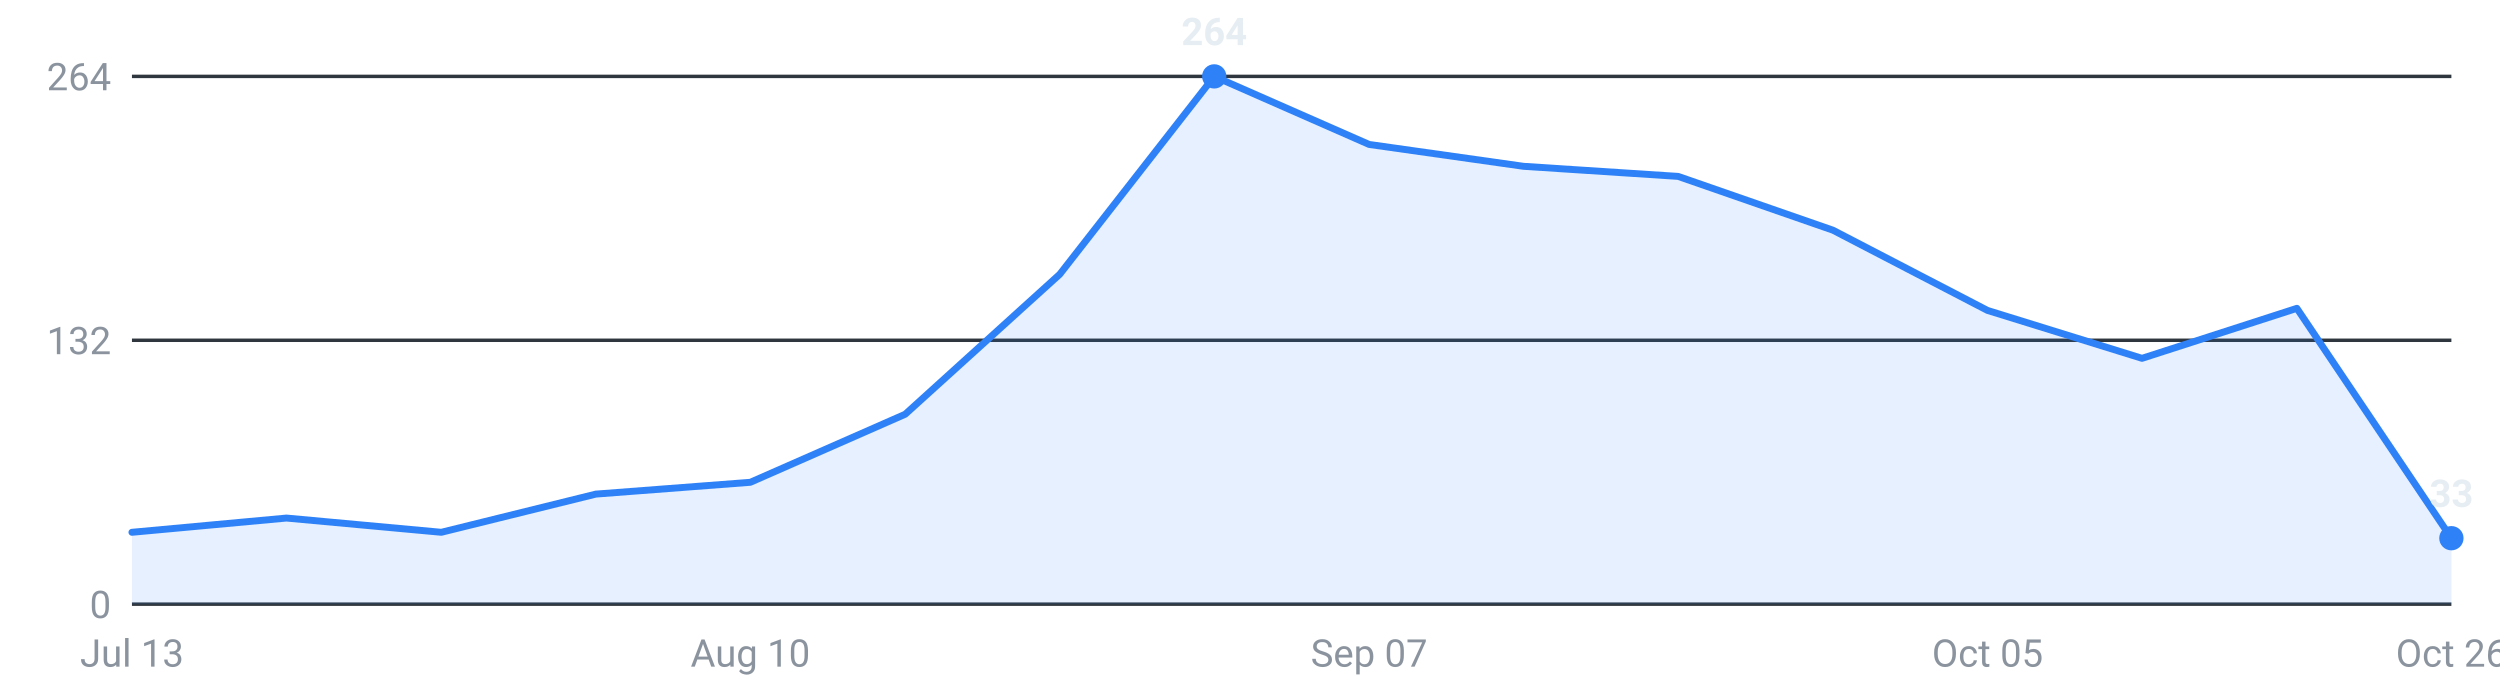
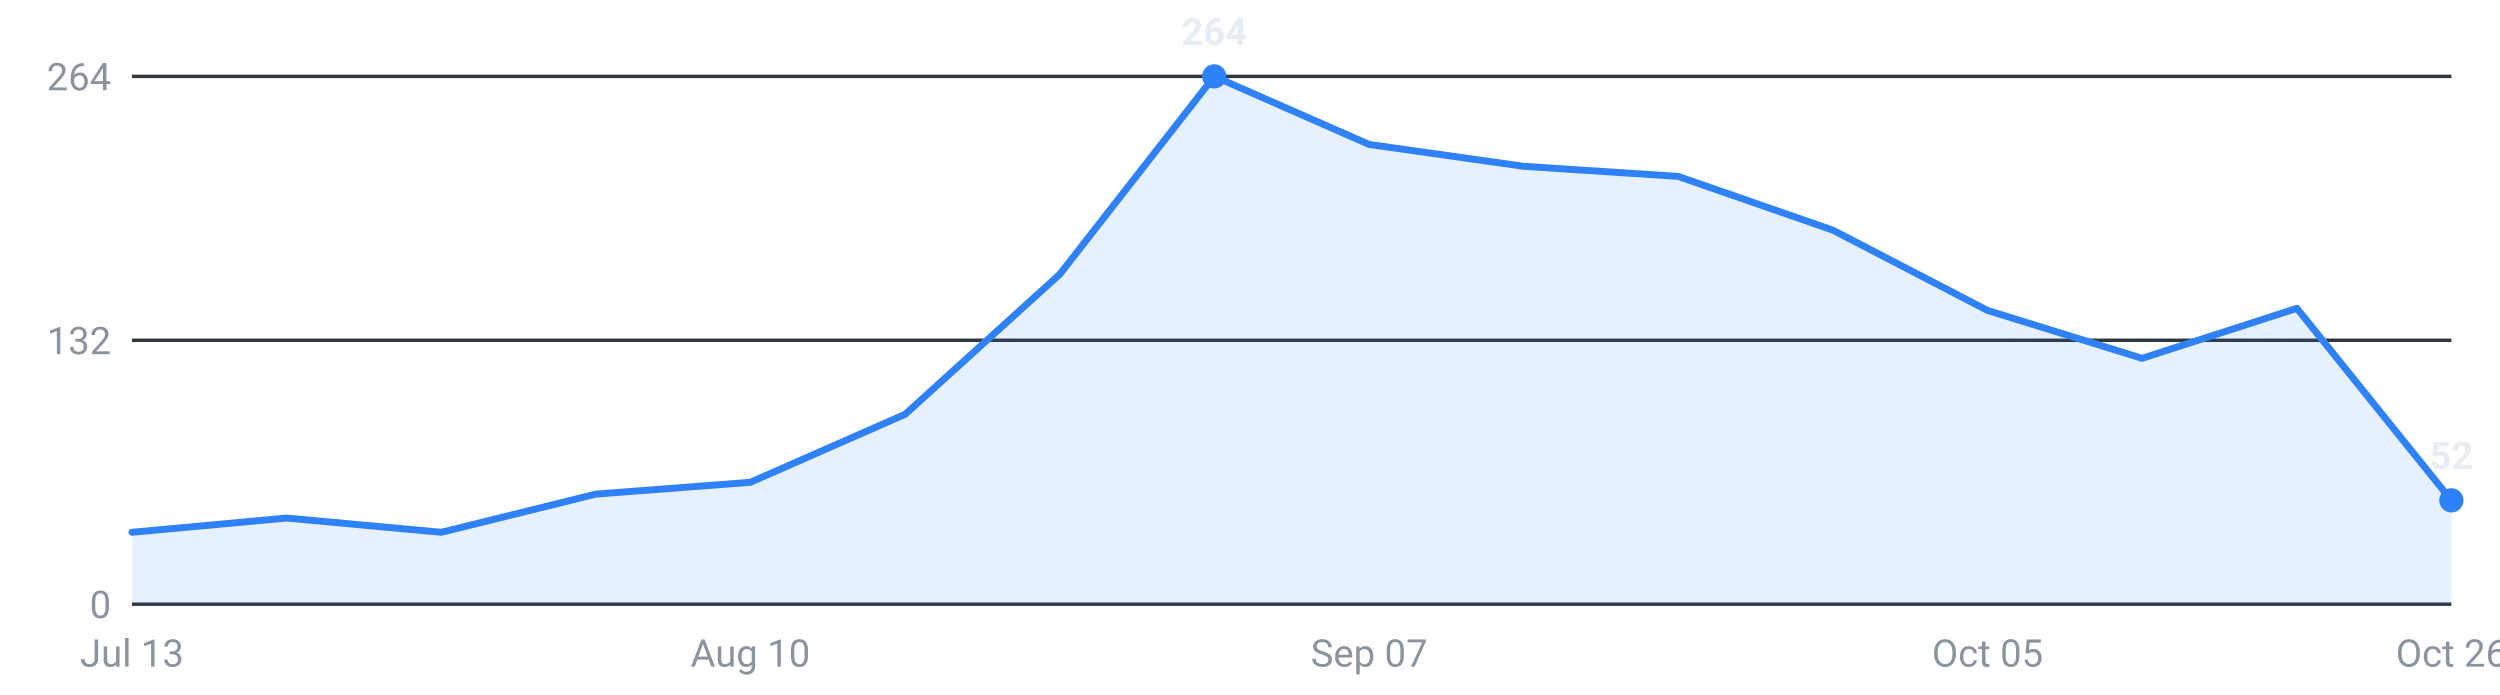
<svg xmlns="http://www.w3.org/2000/svg" viewBox="0 0 720 200" width="720" height="200" role="img" aria-label="Internships posted per week, last 16 weeks">
  <g font-family="-apple-system,Segoe UI,Roboto,sans-serif" font-size="11">
    <line x1="38" y1="174.0" x2="706" y2="174.0" stroke="#30363d" stroke-width="1" />
    <text x="32" y="178.0" text-anchor="end" fill="#8b949e">0</text>
    <line x1="38" y1="98.0" x2="706" y2="98.0" stroke="#30363d" stroke-width="1" />
    <text x="32" y="102.0" text-anchor="end" fill="#8b949e">132</text>
    <line x1="38" y1="22.0" x2="706" y2="22.0" stroke="#30363d" stroke-width="1" />
    <text x="32" y="26.0" text-anchor="end" fill="#8b949e">264</text>
-     <path d="M38.0,174 L38.0,153.3 L82.5,149.2 L127.1,153.3 L171.6,142.3 L216.1,138.9 L260.7,119.3 L305.2,79.0 L349.7,22.0 L394.3,41.6 L438.8,47.9 L483.3,50.8 L527.9,66.3 L572.4,89.4 L616.9,103.2 L661.5,88.8 L706.0,155.0 L706.0,174 Z" fill="#2f81f7" fill-opacity="0.12" />
-     <polyline points="38.0,153.3 82.5,149.2 127.1,153.3 171.6,142.3 216.1,138.9 260.7,119.3 305.2,79.0 349.7,22.0 394.3,41.6 438.8,47.9 483.3,50.8 527.9,66.3 572.4,89.4 616.9,103.2 661.5,88.8 706.0,155.0" fill="none" stroke="#2f81f7" stroke-width="2" stroke-linejoin="round" stroke-linecap="round" />
-     <circle cx="706.0" cy="155.0" r="3.5" fill="#2f81f7" />
-     <text x="706.0" y="146.0" text-anchor="middle" fill="#e6edf3" font-weight="600">33</text>
+     <path d="M38.0,174 L38.0,153.3 L82.5,149.2 L127.1,153.3 L171.6,142.3 L216.1,138.9 L260.7,119.3 L305.2,79.0 L349.7,22.0 L394.3,41.6 L438.8,47.9 L483.3,50.8 L527.9,66.3 L572.4,89.4 L616.9,103.2 L661.5,88.8 L706.0,144.1 L706.0,174 Z" fill="#2f81f7" fill-opacity="0.12" />
+     <polyline points="38.0,153.3 82.5,149.2 127.1,153.3 171.6,142.3 216.1,138.9 260.7,119.3 305.2,79.0 349.7,22.0 394.3,41.6 438.8,47.9 483.3,50.8 527.9,66.3 572.4,89.4 616.9,103.2 661.5,88.8 706.0,144.1" fill="none" stroke="#2f81f7" stroke-width="2" stroke-linejoin="round" stroke-linecap="round" />
+     <circle cx="706.0" cy="144.1" r="3.5" fill="#2f81f7" />
+     <text x="706.0" y="135.1" text-anchor="middle" fill="#e6edf3" font-weight="600">52</text>
    <circle cx="349.7" cy="22.0" r="3.5" fill="#2f81f7" />
    <text x="349.7" y="13.0" text-anchor="middle" fill="#e6edf3" font-weight="600">264</text>
    <text x="38.0" y="192" text-anchor="middle" fill="#8b949e">Jul 13</text>
    <text x="216.1" y="192" text-anchor="middle" fill="#8b949e">Aug 10</text>
    <text x="394.3" y="192" text-anchor="middle" fill="#8b949e">Sep 07</text>
    <text x="572.4" y="192" text-anchor="middle" fill="#8b949e">Oct 05</text>
    <text x="706.0" y="192" text-anchor="middle" fill="#8b949e">Oct 26</text>
  </g>
</svg>
